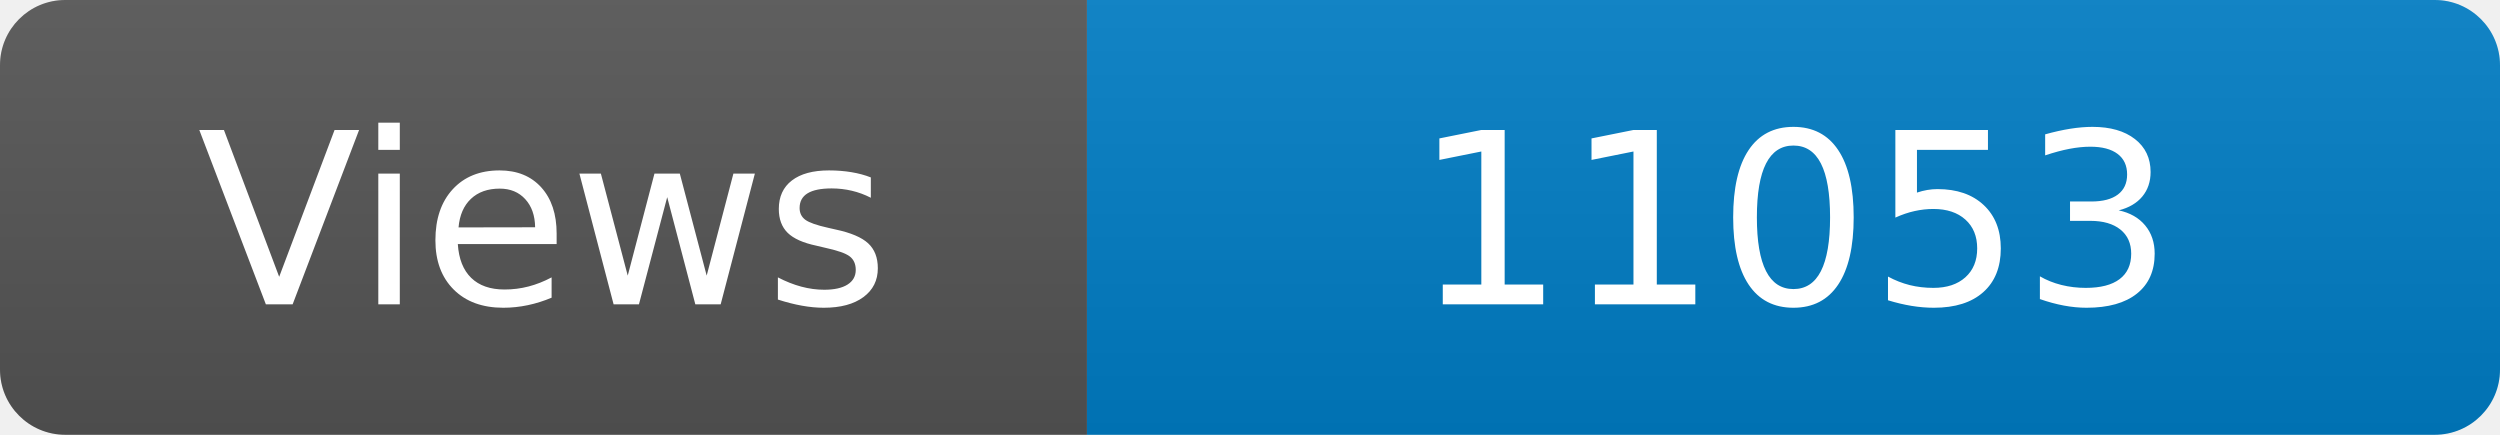
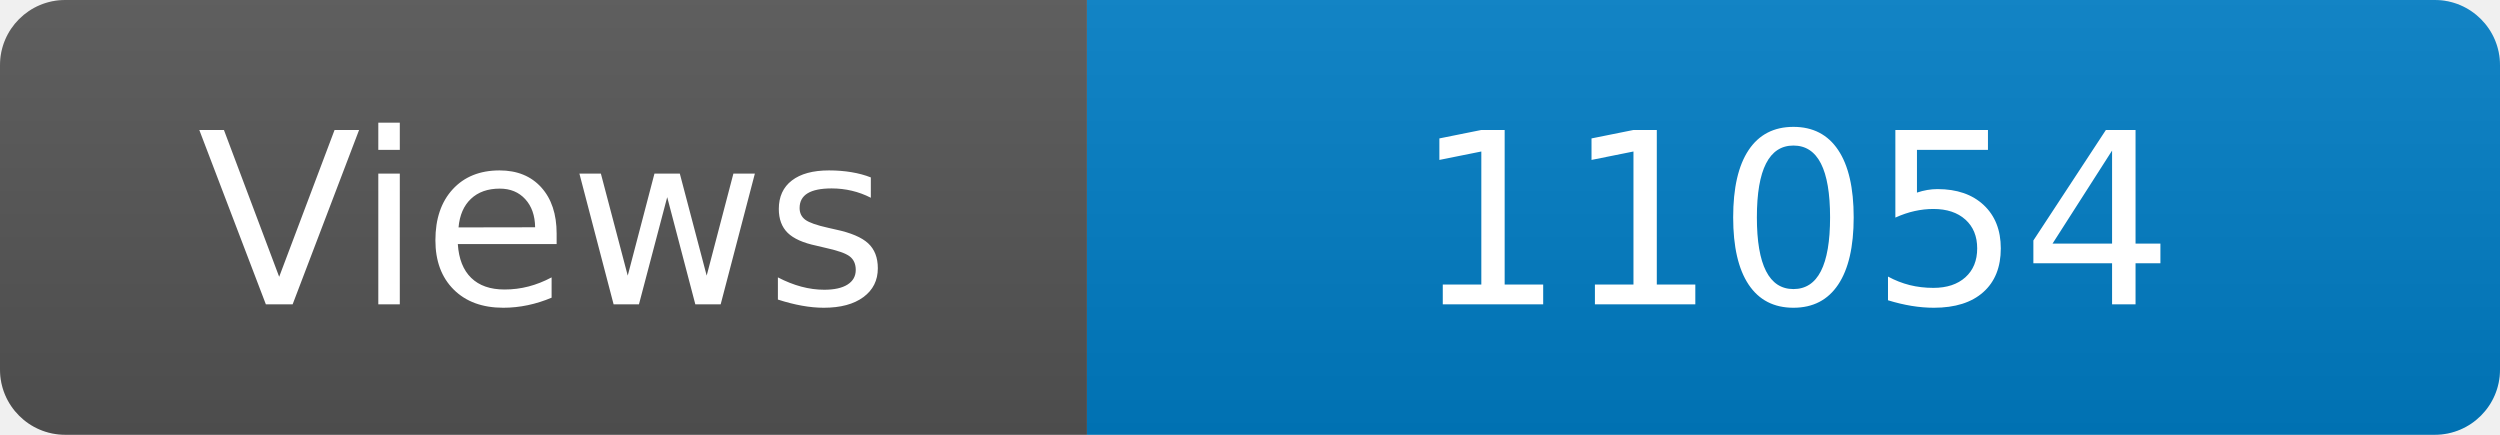
<svg xmlns="http://www.w3.org/2000/svg" width="115" height="20" role="img" aria-label="Maintained?: yes">
  <linearGradient id="s" x2="0" y2="100%">
    <stop offset="0" stop-color="#bbb" stop-opacity=".1" />
    <stop offset="1" stop-opacity=".1" />
  </linearGradient>
  <clipPath id="r">
    <rect width="115" height="20" rx="3" fill="#fff" />
  </clipPath>
  <g clip-path="url(#r)">
    <rect width="50" height="20" fill="#555" />
    <rect x="50" width="160" height="20" fill="#007ec6" />
    <rect width="115" height="20" fill="url(#s)" />
  </g>
  <g fill="#fff" text-anchor="middle" font-family="Verdana,Geneva,DejaVu Sans,sans-serif" font-size="110">
    <text x="250" y="140" transform="scale(.1)" fill="#fff">Views</text>
-     <text x="825" y="140" transform="scale(.1)" fill="#fff">11053</text>
+     <text x="825" y="140" transform="scale(.1)" fill="#fff">11054</text>
  </g>
</svg>
